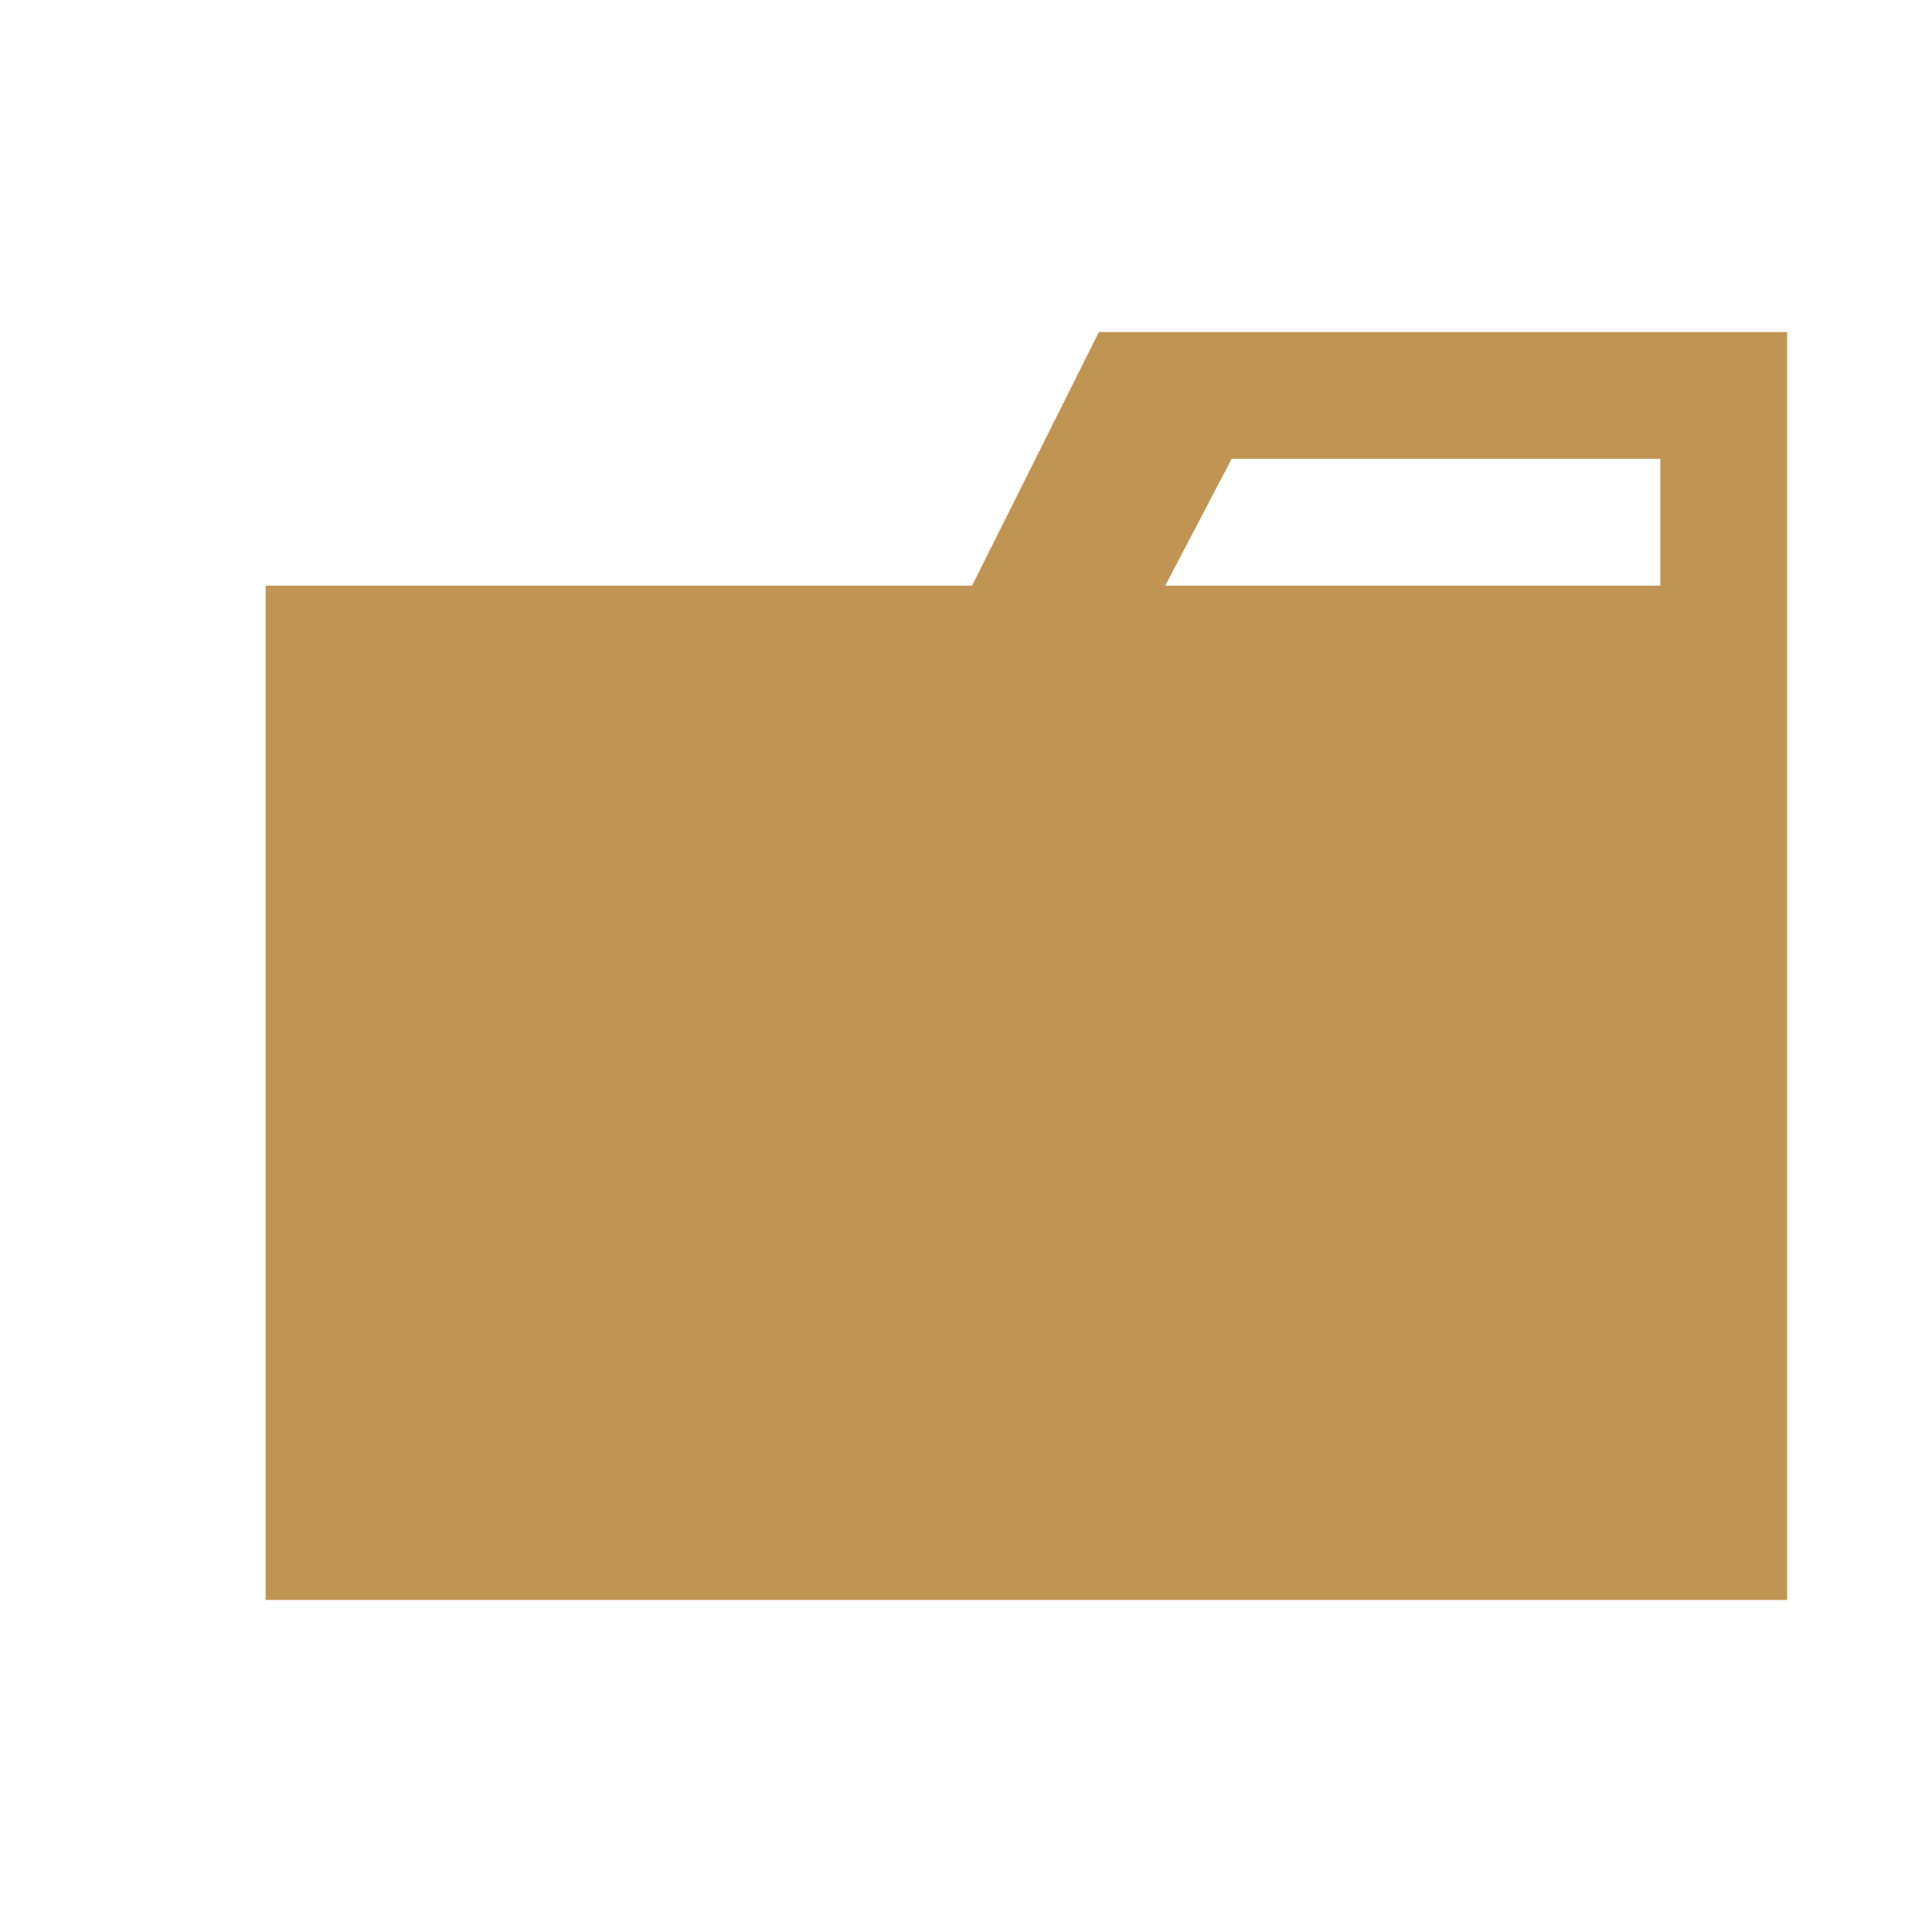
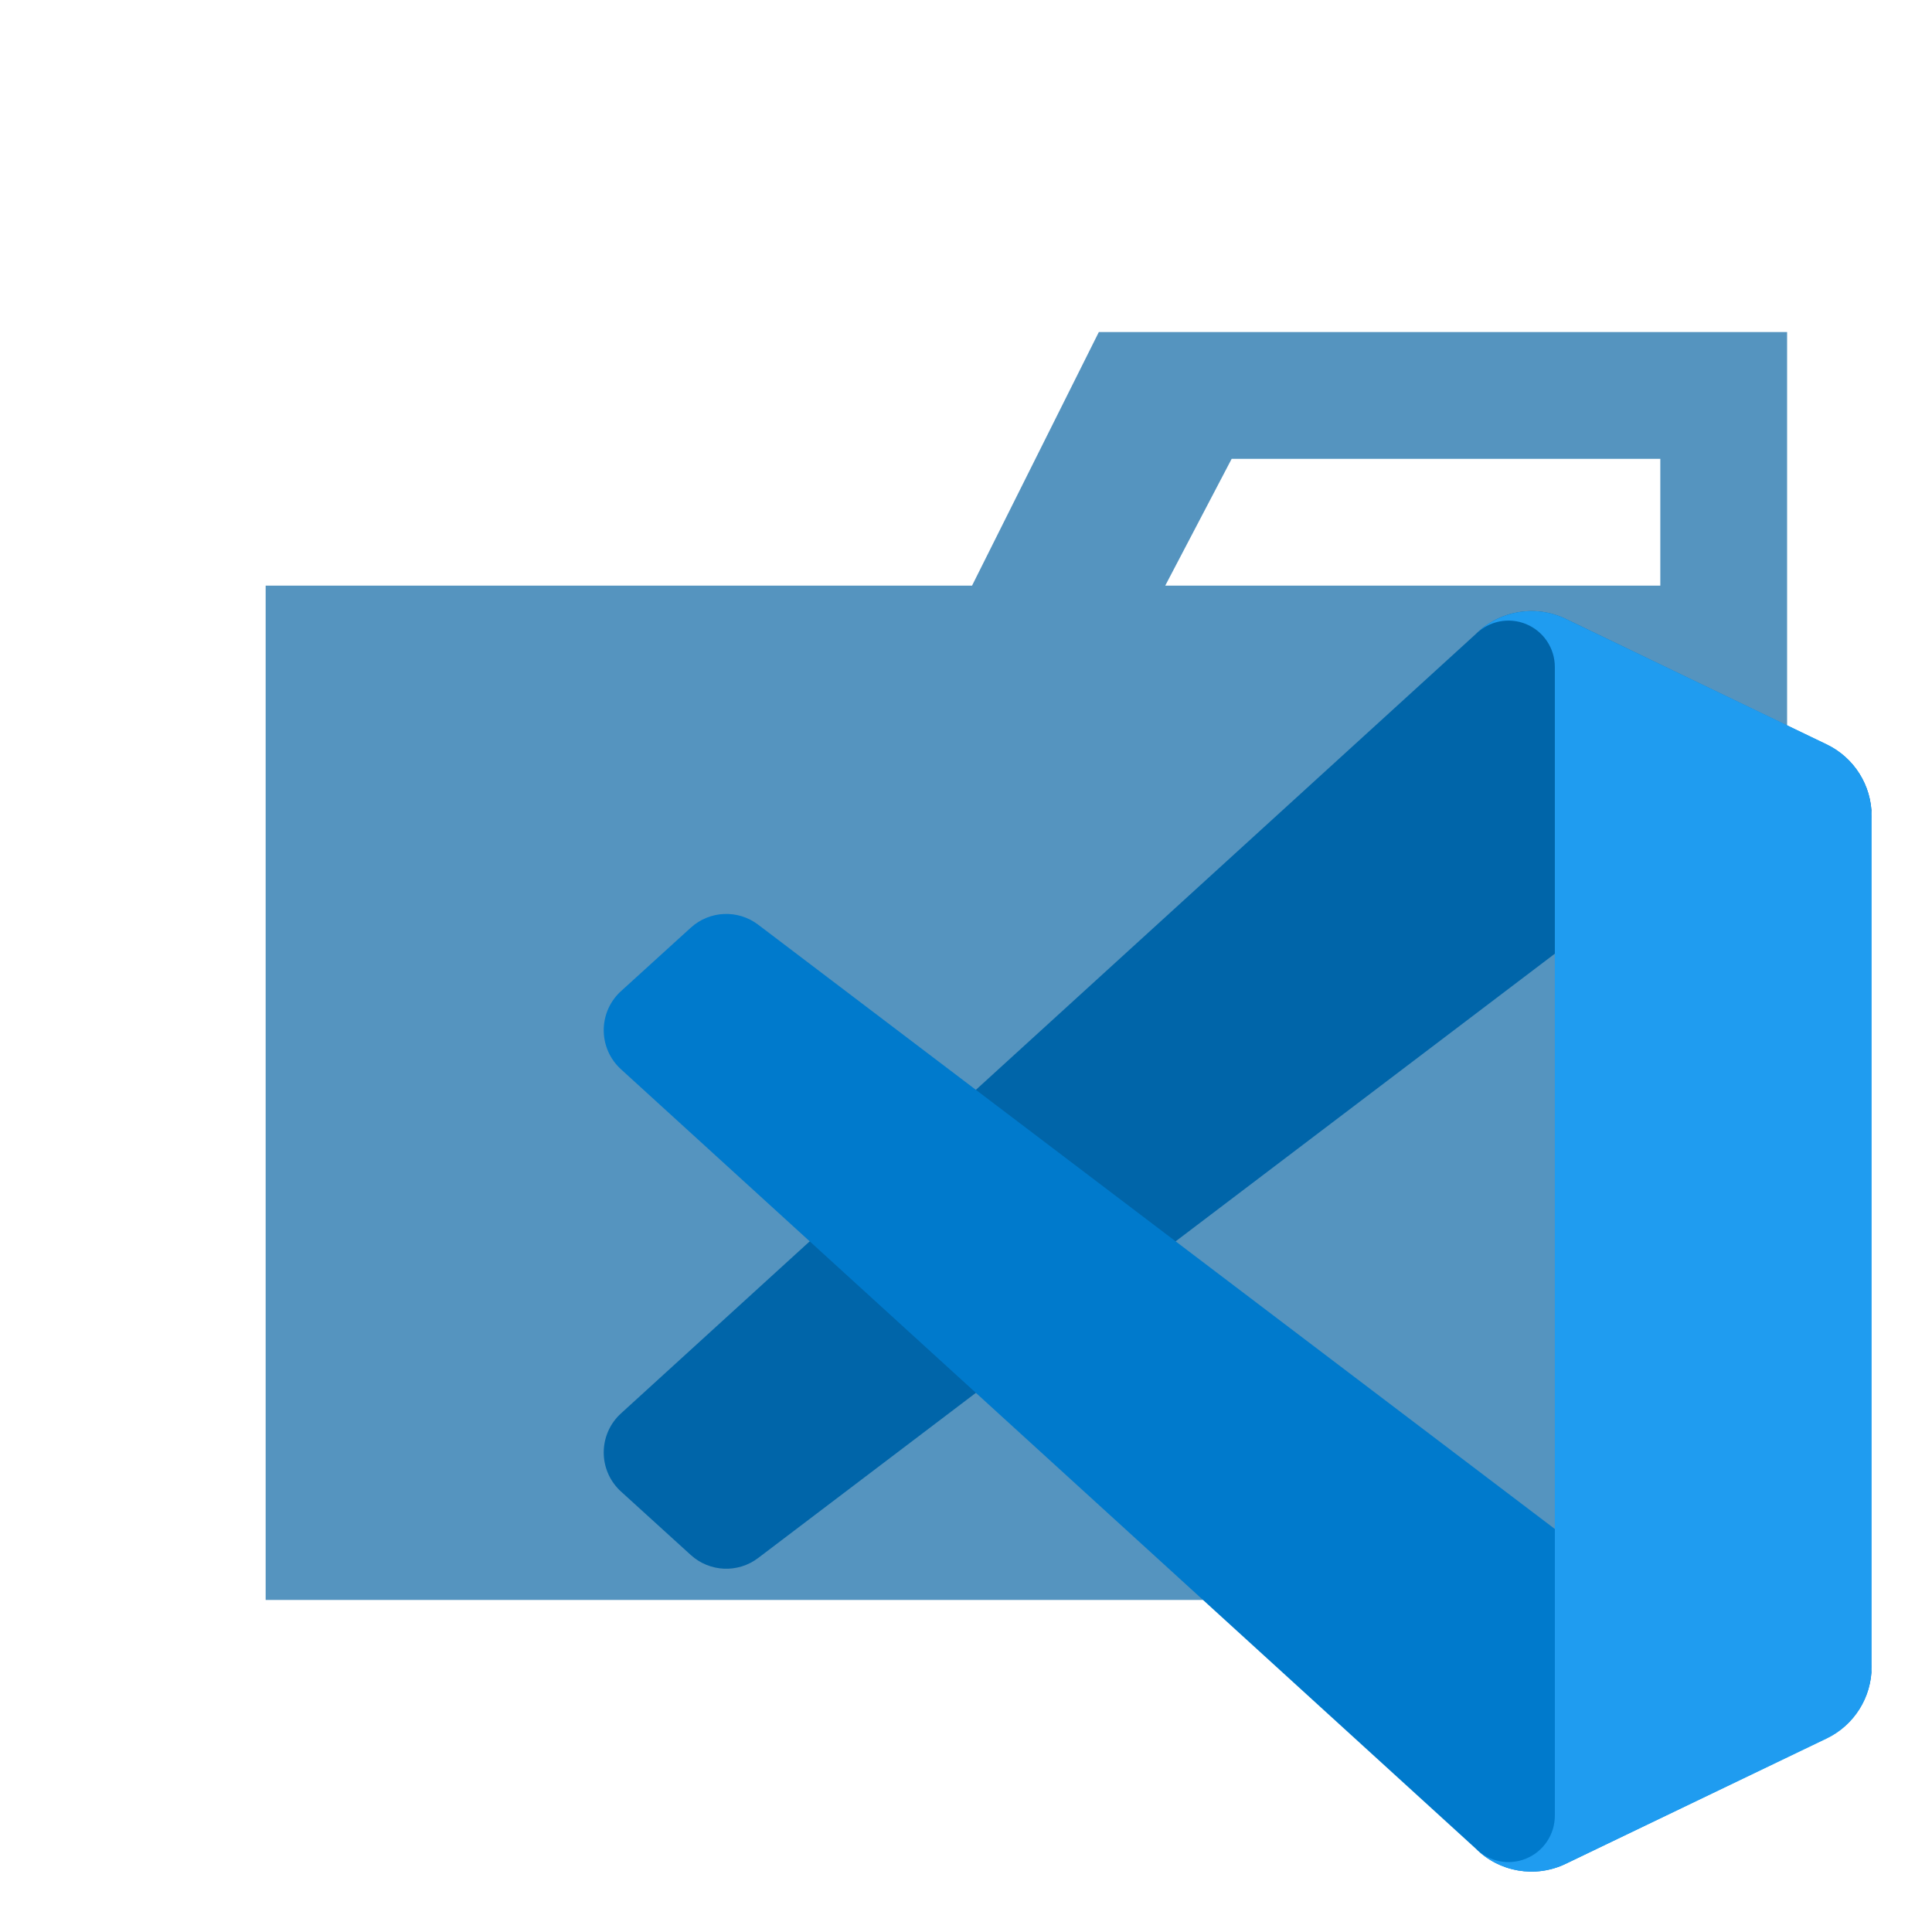
<svg xmlns="http://www.w3.org/2000/svg" viewBox="0 0 32 32">
-   <path d="M27.5,5.5H18.2L16.1,9.7H4.4V26.5H29.6V5.5Zm0,4.2H19.3l1.1-2.1h7.1Z" style="fill:#c09553" />
+   <path d="M27.5,5.5H18.2L16.1,9.7H4.4V26.5H29.6V5.5Zm0,4.2H19.3l1.1-2.1h7.1Z" style="fill:#5594bf" />
+   <path d="M30.257,12.333l-4.324-2.082a1.308,1.308,0,0,0-1.492.253L10.285,23.411a.875.875,0,0,0-.057,1.236.766.766,0,0,0,.057.057l1.157,1.052a.873.873,0,0,0,1.116.049L29.607,12.873A.868.868,0,0,1,31,13.565v-.05A1.311,1.311,0,0,0,30.257,12.333Z" style="fill:#0065a9" />
+   <path d="M30.257,28.788,25.933,30.87a1.308,1.308,0,0,1-1.492-.253L10.285,17.71a.875.875,0,0,1-.057-1.236.766.766,0,0,1,.057-.057l1.157-1.052a.873.873,0,0,1,1.116-.049L29.607,28.248A.868.868,0,0,0,31,27.556v.05A1.311,1.311,0,0,1,30.257,28.788Z" style="fill:#007acc" />
+   <path d="M25.933,30.871a1.308,1.308,0,0,1-1.491-.254.768.768,0,0,0,1.311-.543V11.047a.768.768,0,0,0-1.311-.543,1.306,1.306,0,0,1,1.491-.254l4.324,2.079A1.314,1.314,0,0,1,31,13.512v14.1a1.314,1.314,0,0,1-.743,1.183Z" style="fill:#1f9cf0" />
</svg>
